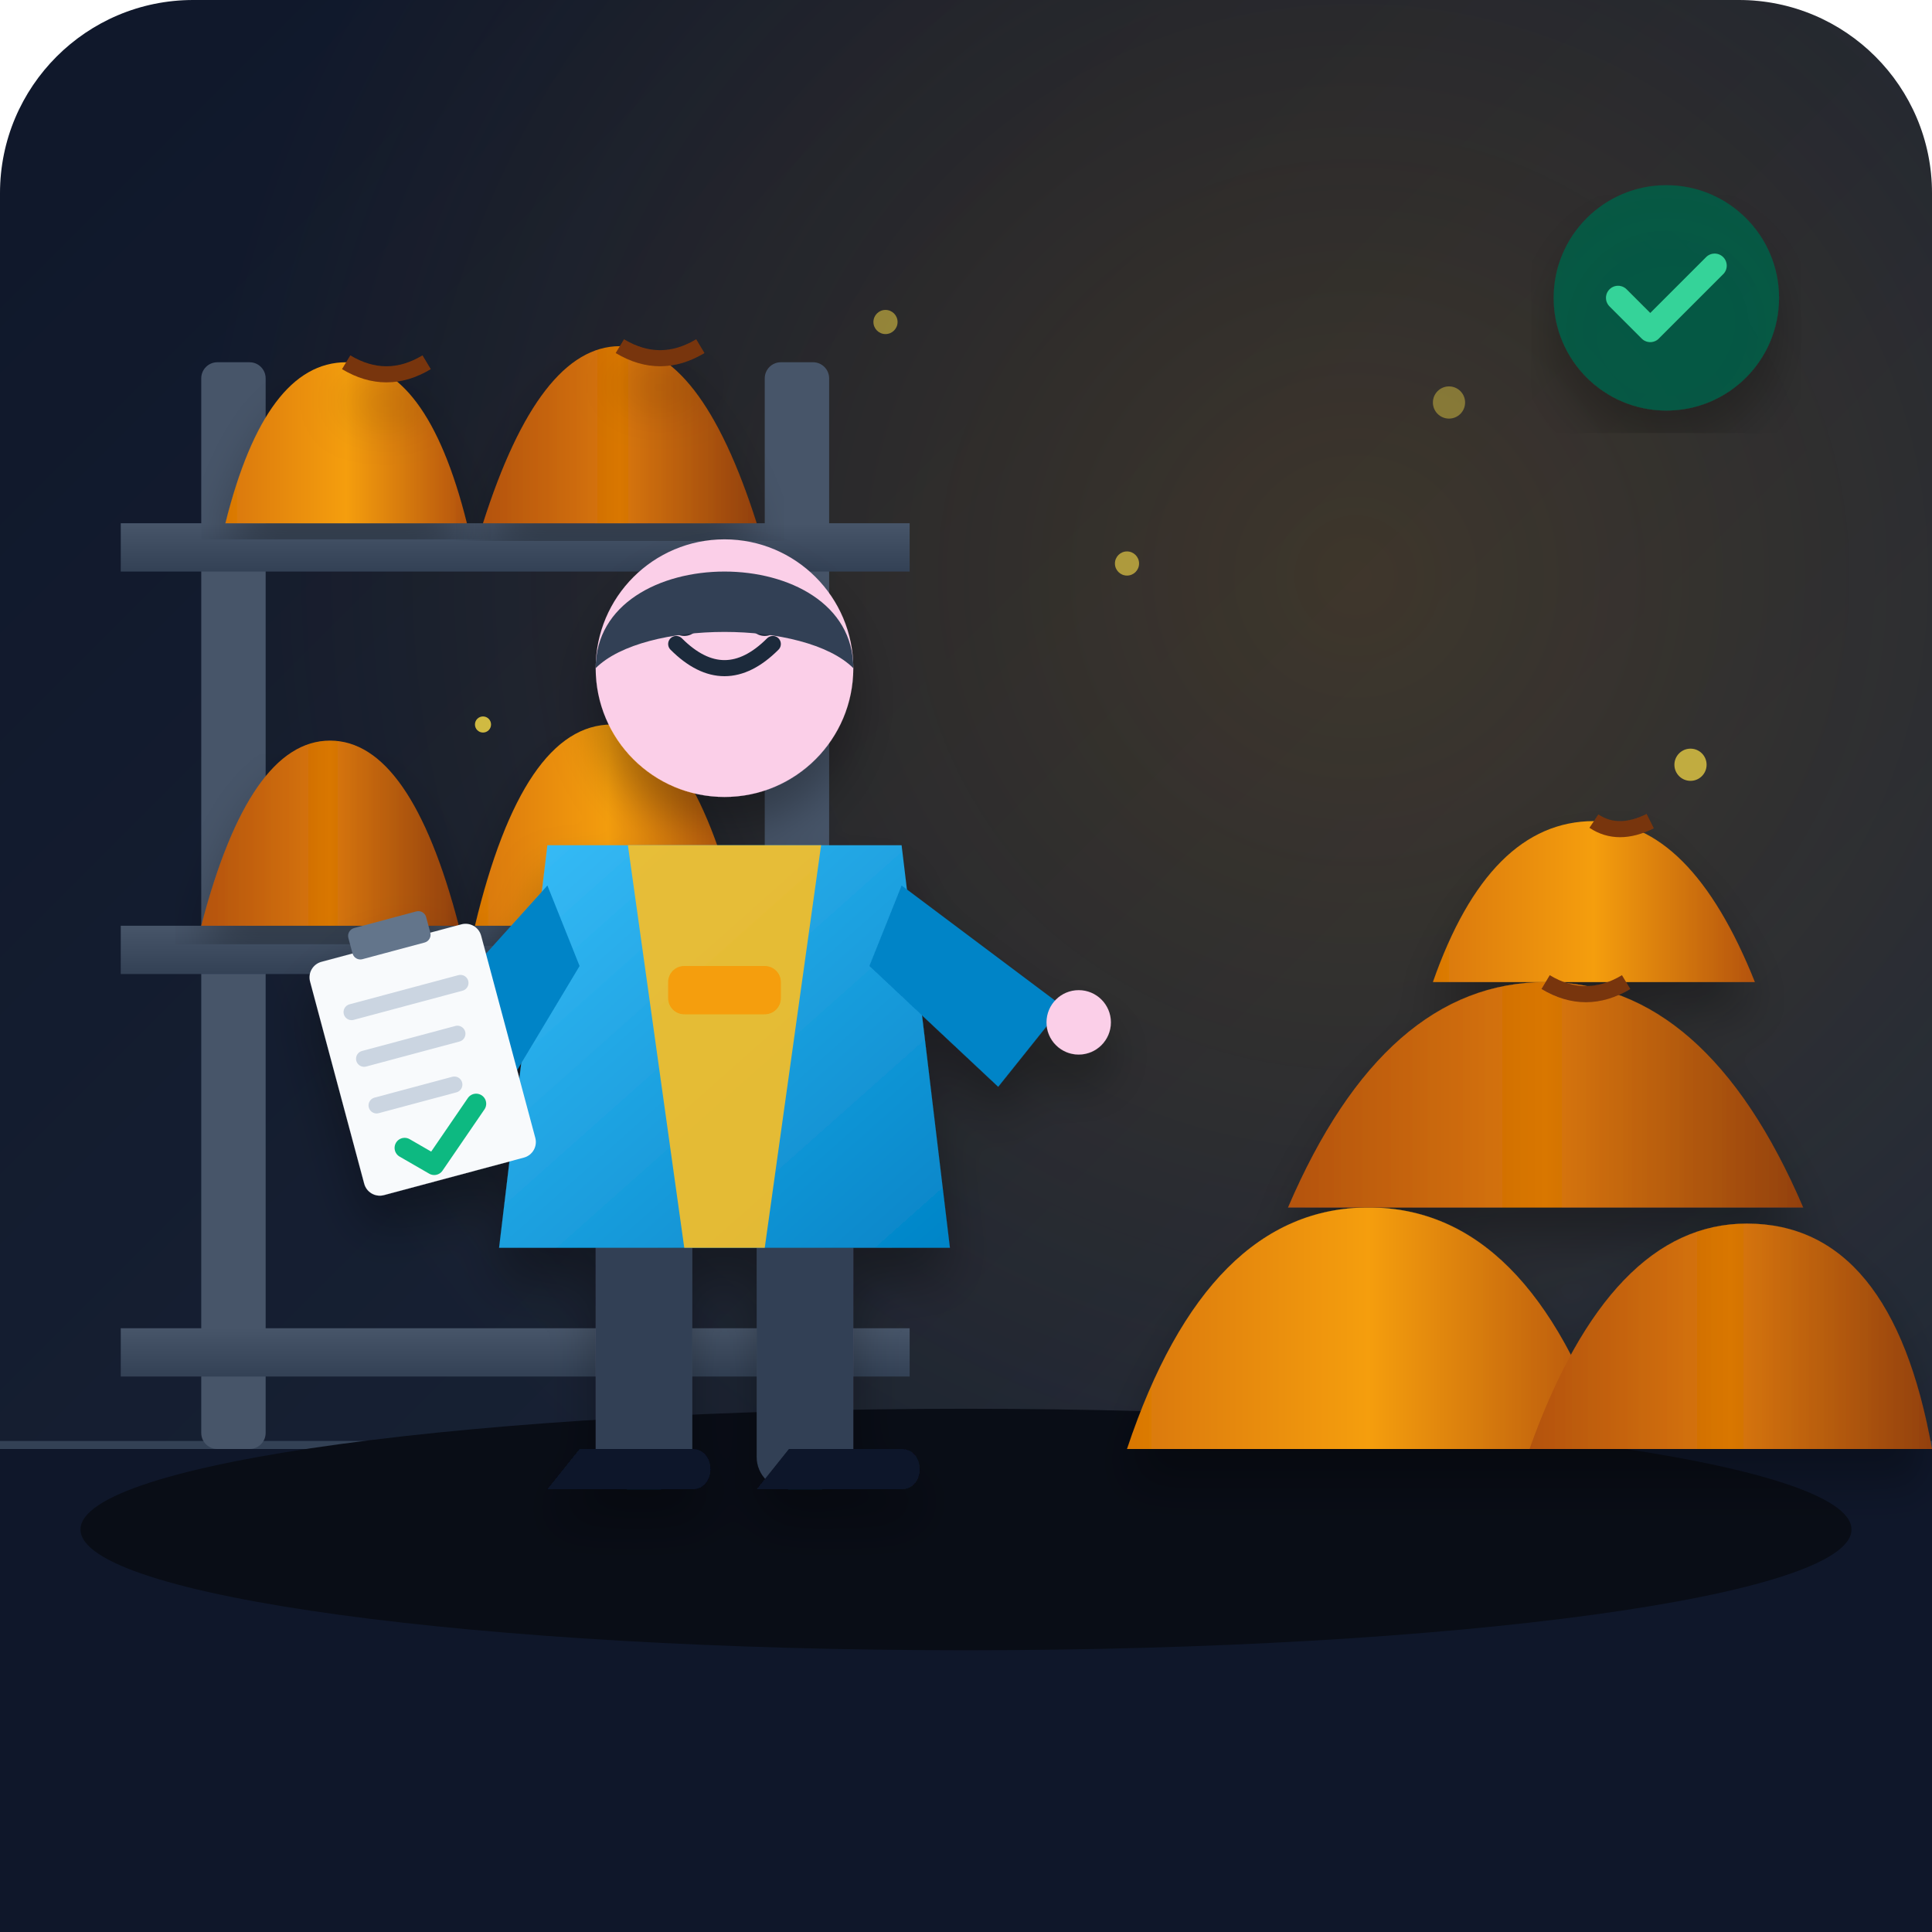
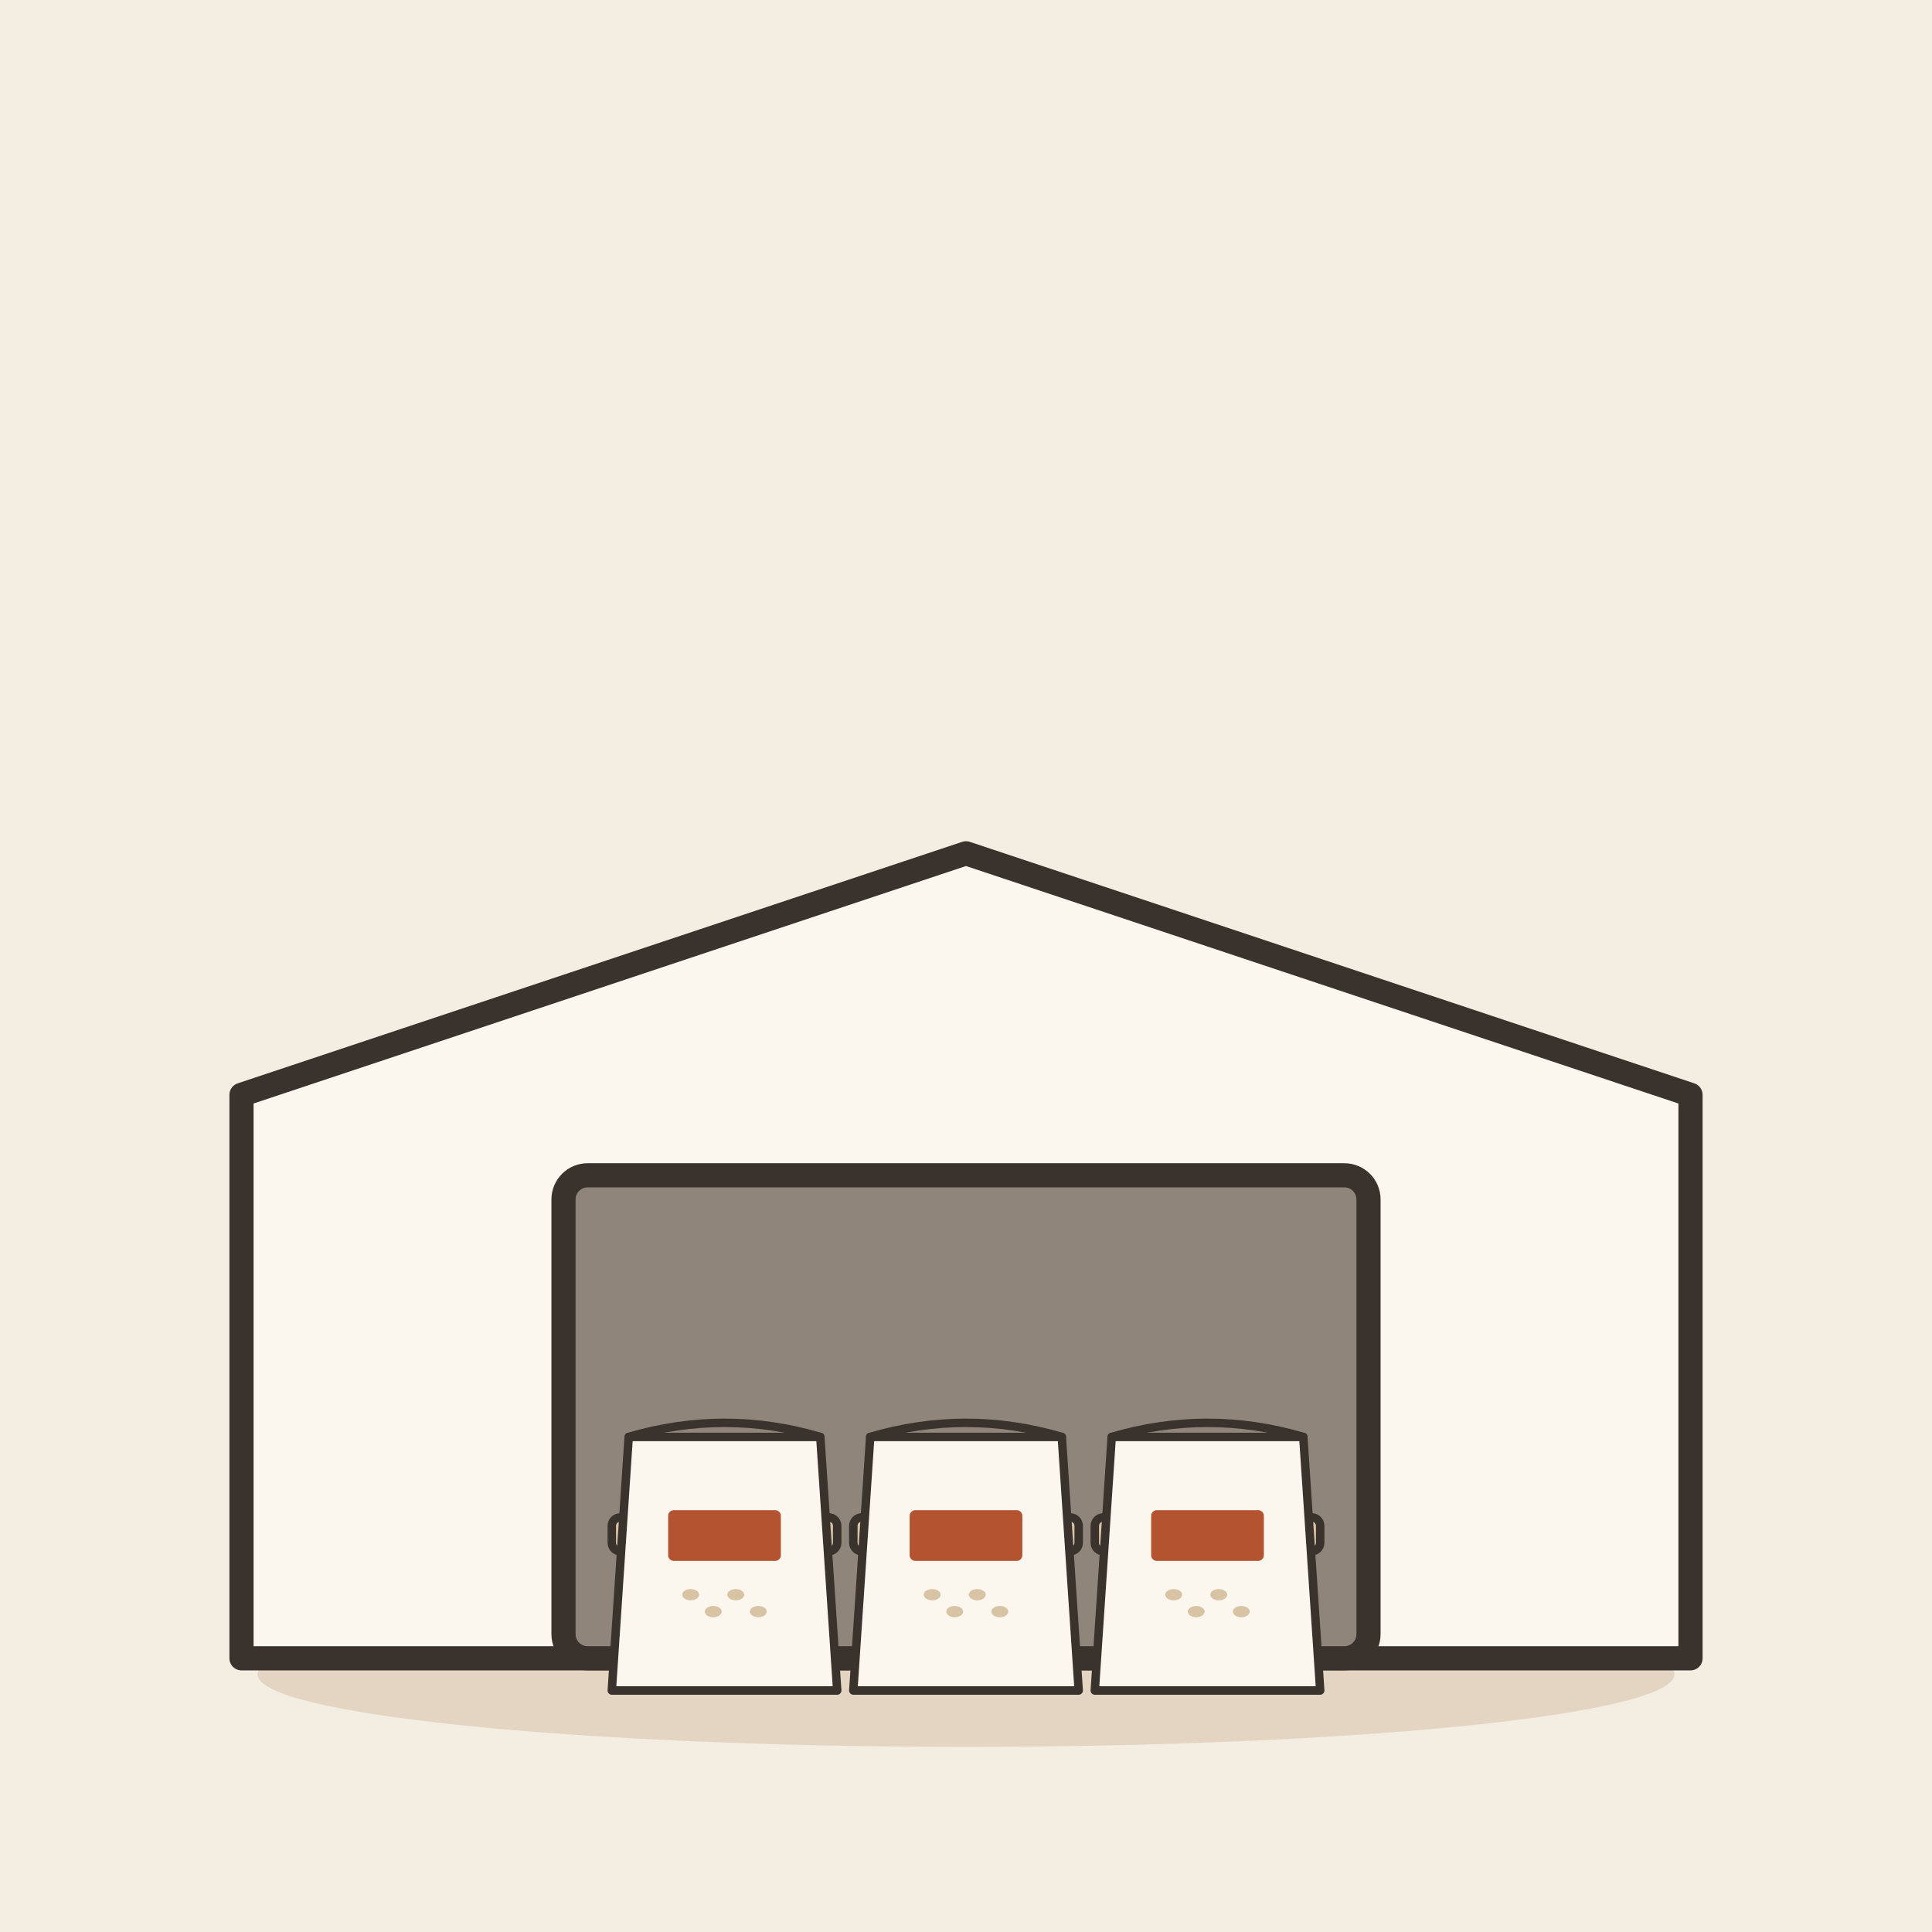
- <svg xmlns="http://www.w3.org/2000/svg" viewBox="0 0 240 240">
-   <defs>
-     <linearGradient id="bg-grad" x1="0%" y1="0%" x2="100%" y2="100%">
-       <stop offset="0%" stop-color="#0f172a" />
-       <stop offset="100%" stop-color="#1e293b" />
-     </linearGradient>
-     <radialGradient id="warm-glow" cx="70%" cy="30%" r="60%">
-       <stop offset="0%" stop-color="#f59e0b" stop-opacity="0.18" />
-       <stop offset="100%" stop-color="#f59e0b" stop-opacity="0" />
-     </radialGradient>
-     <linearGradient id="shelf-grad" x1="0%" y1="0%" x2="0%" y2="100%">
-       <stop offset="0%" stop-color="#475569" />
-       <stop offset="100%" stop-color="#334155" />
-     </linearGradient>
-     <linearGradient id="sack-grad-1" x1="0%" y1="0%" x2="100%" y2="0%">
-       <stop offset="0%" stop-color="#d97706" />
-       <stop offset="50%" stop-color="#f59e0b" />
-       <stop offset="100%" stop-color="#b45309" />
-     </linearGradient>
-     <linearGradient id="sack-grad-2" x1="0%" y1="0%" x2="100%" y2="0%">
-       <stop offset="0%" stop-color="#b45309" />
-       <stop offset="50%" stop-color="#d97706" />
-       <stop offset="100%" stop-color="#92400e" />
-     </linearGradient>
-     <linearGradient id="worker-shirt" x1="0%" y1="0%" x2="100%" y2="100%">
-       <stop offset="0%" stop-color="#38bdf8" />
-       <stop offset="100%" stop-color="#0284c7" />
-     </linearGradient>
-     <filter id="shadow" x="-10%" y="-10%" width="120%" height="120%">
-       <feDropShadow dx="0" dy="4" stdDeviation="3" flood-color="#000000" flood-opacity="0.3" />
-     </filter>
-   </defs>
-   <rect width="240" height="240" rx="24" fill="url(#bg-grad)" />
-   <rect width="240" height="240" rx="24" fill="url(#warm-glow)" />
-   <path d="M0 180 L240 180" stroke="#334155" stroke-width="2" />
-   <rect x="25" y="45" width="8" height="135" fill="#475569" rx="2" />
-   <rect x="95" y="45" width="8" height="135" fill="#475569" rx="2" />
-   <rect x="15" y="65" width="98" height="6" fill="url(#shelf-grad)" />
-   <rect x="15" y="115" width="98" height="6" fill="url(#shelf-grad)" />
-   <rect x="15" y="165" width="98" height="6" fill="url(#shelf-grad)" />
-   <path d="M 28 65 Q 33 45 43 45 Q 53 45 58 65 Z" fill="url(#sack-grad-1)" filter="url(#shadow)" />
-   <path d="M 60 65 Q 67 43 77 43 Q 87 43 94 65 Z" fill="url(#sack-grad-2)" filter="url(#shadow)" />
-   <path d="M 25 115 Q 31 92 41 92 Q 51 92 57 115 Z" fill="url(#sack-grad-2)" filter="url(#shadow)" />
-   <path d="M 59 115 Q 65 90 76 90 Q 86 90 92 115 Z" fill="url(#sack-grad-1)" filter="url(#shadow)" />
-   <path d="M0 180 L240 180 L240 240 L0 240 Z" fill="#0f172a" />
-   <ellipse cx="120" cy="190" rx="110" ry="15" fill="#090d16" />
-   <g filter="url(#shadow)">
-     <path d="M 140 180 Q 150 150 170 150 Q 190 150 200 180 Z" fill="url(#sack-grad-1)" />
-     <path d="M 190 180 Q 200 152 217 152 Q 235 152 240 180 Z" fill="url(#sack-grad-2)" />
-     <path d="M 160 150 Q 172 122 192 122 Q 212 122 224 150 Z" fill="url(#sack-grad-2)" />
-     <path d="M 178 122 Q 185 102 198 102 Q 210 102 218 122 Z" fill="url(#sack-grad-1)" />
-     <path d="M 43 45 Q 48 48 53 45" stroke="#78350f" stroke-width="2" fill="none" />
-     <path d="M 77 43 Q 82 46 87 43" stroke="#78350f" stroke-width="2" fill="none" />
-     <path d="M 192 122 Q 197 125 202 122" stroke="#78350f" stroke-width="2" fill="none" />
-     <path d="M 198 102 Q 201 104 205 102" stroke="#78350f" stroke-width="2" fill="none" />
+ <svg xmlns="http://www.w3.org/2000/svg" viewBox="0 0 240 240" data-style="editorial">
+   <rect width="240" height="240" fill="#F4EDE2" />
+   <ellipse cx="120" cy="208" rx="88" ry="9" fill="#E3D5C1" />
+   <g transform="translate(120 206)">
+     <path d="M-90 0L-90 -70L0 -100L90 -70L90 0Z" fill="#FBF6EE" stroke="#3A332D" stroke-width="3" stroke-linecap="round" stroke-linejoin="round" />
+     <rect x="-50" y="-60" width="100" height="60" rx="3" fill="#8F857A" stroke="#3A332D" stroke-width="3" stroke-linecap="round" stroke-linejoin="round" />
+     <g transform="translate(-30 0) scale(0.35 0.35)">
+       <rect x="-36" y="-40" width="72" height="40" rx="3" fill="#D8C3A5" stroke="#3A332D" stroke-width="3" stroke-linecap="round" stroke-linejoin="round" />
+       <rect x="-40" y="-50" width="80" height="12" rx="3" fill="#D8C3A5" stroke="#3A332D" stroke-width="3" stroke-linecap="round" stroke-linejoin="round" />
+     </g>
+     <g transform="translate(0 0) scale(0.35 0.35)">
+       <rect x="-36" y="-40" width="72" height="40" rx="3" fill="#D8C3A5" stroke="#3A332D" stroke-width="3" stroke-linecap="round" stroke-linejoin="round" />
+       <rect x="-40" y="-50" width="80" height="12" rx="3" fill="#D8C3A5" stroke="#3A332D" stroke-width="3" stroke-linecap="round" stroke-linejoin="round" />
+     </g>
+     <g transform="translate(30 0) scale(0.35 0.35)">
+       <rect x="-36" y="-40" width="72" height="40" rx="3" fill="#D8C3A5" stroke="#3A332D" stroke-width="3" stroke-linecap="round" stroke-linejoin="round" />
+       <rect x="-40" y="-50" width="80" height="12" rx="3" fill="#D8C3A5" stroke="#3A332D" stroke-width="3" stroke-linecap="round" stroke-linejoin="round" />
+     </g>
  </g>
-   <g transform="translate(0, 5)" filter="url(#shadow)">
-     <rect x="74" y="145" width="12" height="35" rx="4" fill="#334155" />
-     <rect x="94" y="145" width="12" height="35" rx="4" fill="#334155" />
-     <path d="M 68 180 L 86 180 C 89 180 89 175 86 175 L 72 175 Z" fill="#0f172a" />
-     <path d="M 94 180 L 112 180 C 115 180 115 175 112 175 L 98 175 Z" fill="#0f172a" />
-     <path d="M 68 100 L 112 100 L 118 150 L 62 150 Z" fill="url(#worker-shirt)" rx="6" />
-     <path d="M 78 100 L 85 150 L 95 150 L 102 100 Z" fill="#fbbf24" opacity="0.9" />
-     <rect x="83" y="115" width="14" height="6" rx="2" fill="#f59e0b" />
-     <circle cx="90" cy="78" r="16" fill="#fbcfe8" />
-     <path d="M 84 75 Q 90 81 96 75" stroke="#1e293b" stroke-width="2" stroke-linecap="round" fill="none" />
-     <circle cx="85" cy="72" r="2" fill="#1e293b" />
-     <circle cx="95" cy="72" r="2" fill="#1e293b" />
-     <path d="M 74 78 C 74 62 106 62 106 78 C 100 72 80 72 74 78 Z" fill="#334155" />
-     <path d="M 68 105 L 50 125 L 60 135 L 72 115 Z" fill="#0284c7" />
-     <g transform="translate(38, 115) rotate(-15)">
-       <rect x="0" y="0" width="22" height="30" rx="2" fill="#f8fafc" />
-       <rect x="6" y="-3" width="10" height="4" rx="1" fill="#64748b" />
-       <line x1="4" y1="7" x2="18" y2="7" stroke="#cbd5e1" stroke-width="2" stroke-linecap="round" />
-       <line x1="4" y1="13" x2="16" y2="13" stroke="#cbd5e1" stroke-width="2" stroke-linecap="round" />
-       <line x1="4" y1="19" x2="14" y2="19" stroke="#cbd5e1" stroke-width="2" stroke-linecap="round" />
-       <path d="M 6 25 L 9 28 L 16 22" stroke="#10b981" stroke-width="2.5" stroke-linecap="round" stroke-linejoin="round" fill="none" />
-     </g>
-     <path d="M 112 105 L 132 120 L 124 130 L 108 115 Z" fill="#0284c7" />
-     <circle cx="134" cy="122" r="4" fill="#fbcfe8" />
+   <g transform="translate(90 196) scale(0.35 0.35)">
+     <path d="M-34 -50L34 -50L40 40L-40 40Z" fill="#FBF6EE" stroke="#3A332D" stroke-width="3" stroke-linecap="round" stroke-linejoin="round" />
+     <path d="M-34 -50Q0 -60 34 -50" fill="none" stroke="#3A332D" stroke-width="3" stroke-linecap="round" stroke-linejoin="round" />
+     <ellipse cx="-12" cy="6" rx="3" ry="2" fill="#D8C3A5" />
+     <ellipse cx="-4" cy="12" rx="3" ry="2" fill="#D8C3A5" />
+     <ellipse cx="4" cy="6" rx="3" ry="2" fill="#D8C3A5" />
+     <ellipse cx="12" cy="12" rx="3" ry="2" fill="#D8C3A5" />
+     <rect x="-20" y="-24" width="40" height="18" rx="2" fill="#B4532F" />
  </g>
-   <circle cx="140" cy="70" r="1.5" fill="#fde047" opacity="0.6" />
-   <circle cx="180" cy="50" r="2" fill="#fde047" opacity="0.4" />
-   <circle cx="60" cy="90" r="1" fill="#fde047" opacity="0.8" />
-   <circle cx="110" cy="40" r="1.5" fill="#fde047" opacity="0.5" />
-   <circle cx="210" cy="95" r="2" fill="#fde047" opacity="0.7" />
-   <g transform="translate(195, 25)" filter="url(#shadow)">
-     <circle cx="12" cy="12" r="14" fill="#065f46" opacity="0.85" />
-     <path d="M 6 12 L 10 16 L 18 8" stroke="#34d399" stroke-width="3" stroke-linecap="round" stroke-linejoin="round" fill="none" />
+   <g transform="translate(120 196) scale(0.35 0.35)">
+     <path d="M-34 -50L34 -50L40 40L-40 40Z" fill="#FBF6EE" stroke="#3A332D" stroke-width="3" stroke-linecap="round" stroke-linejoin="round" />
+     <path d="M-34 -50Q0 -60 34 -50" fill="none" stroke="#3A332D" stroke-width="3" stroke-linecap="round" stroke-linejoin="round" />
+     <ellipse cx="-12" cy="6" rx="3" ry="2" fill="#D8C3A5" />
+     <ellipse cx="-4" cy="12" rx="3" ry="2" fill="#D8C3A5" />
+     <ellipse cx="4" cy="6" rx="3" ry="2" fill="#D8C3A5" />
+     <ellipse cx="12" cy="12" rx="3" ry="2" fill="#D8C3A5" />
+     <rect x="-20" y="-24" width="40" height="18" rx="2" fill="#B4532F" />
+   </g>
+   <g transform="translate(150 196) scale(0.35 0.35)">
+     <path d="M-34 -50L34 -50L40 40L-40 40Z" fill="#FBF6EE" stroke="#3A332D" stroke-width="3" stroke-linecap="round" stroke-linejoin="round" />
+     <path d="M-34 -50Q0 -60 34 -50" fill="none" stroke="#3A332D" stroke-width="3" stroke-linecap="round" stroke-linejoin="round" />
+     <ellipse cx="-12" cy="6" rx="3" ry="2" fill="#D8C3A5" />
+     <ellipse cx="-4" cy="12" rx="3" ry="2" fill="#D8C3A5" />
+     <ellipse cx="4" cy="6" rx="3" ry="2" fill="#D8C3A5" />
+     <ellipse cx="12" cy="12" rx="3" ry="2" fill="#D8C3A5" />
+     <rect x="-20" y="-24" width="40" height="18" rx="2" fill="#B4532F" />
  </g>
</svg>
